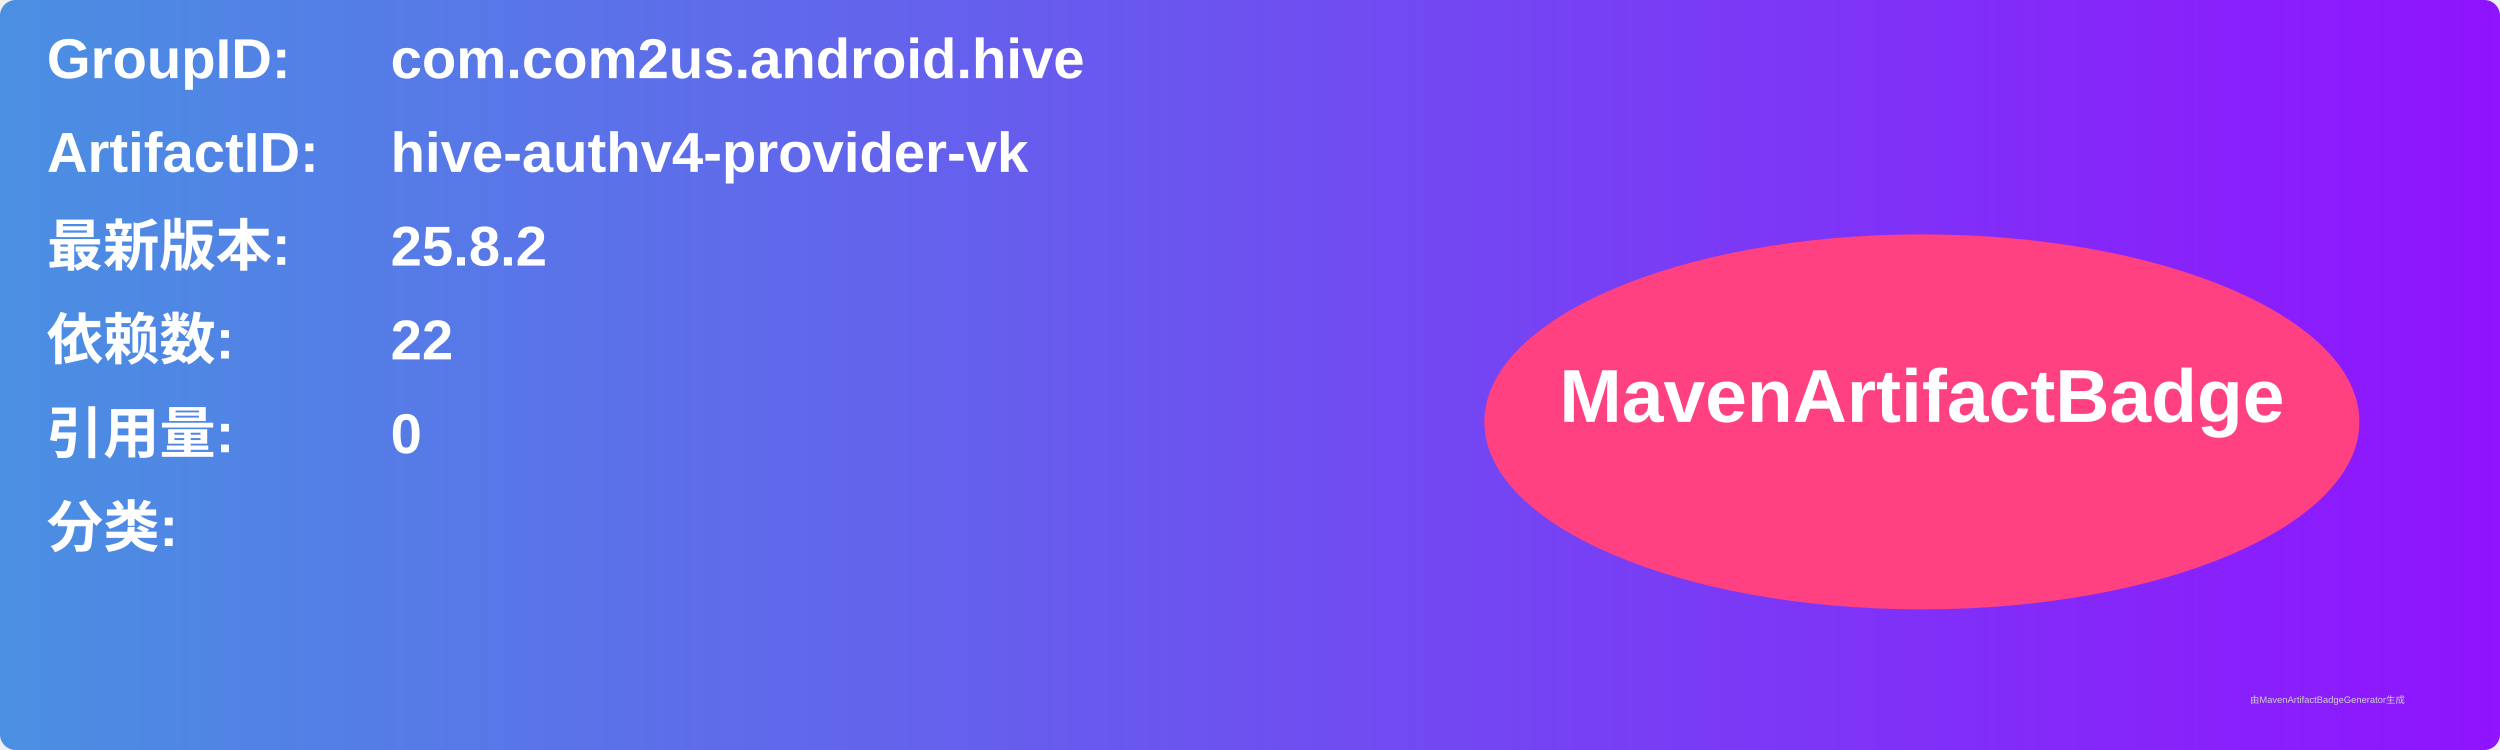
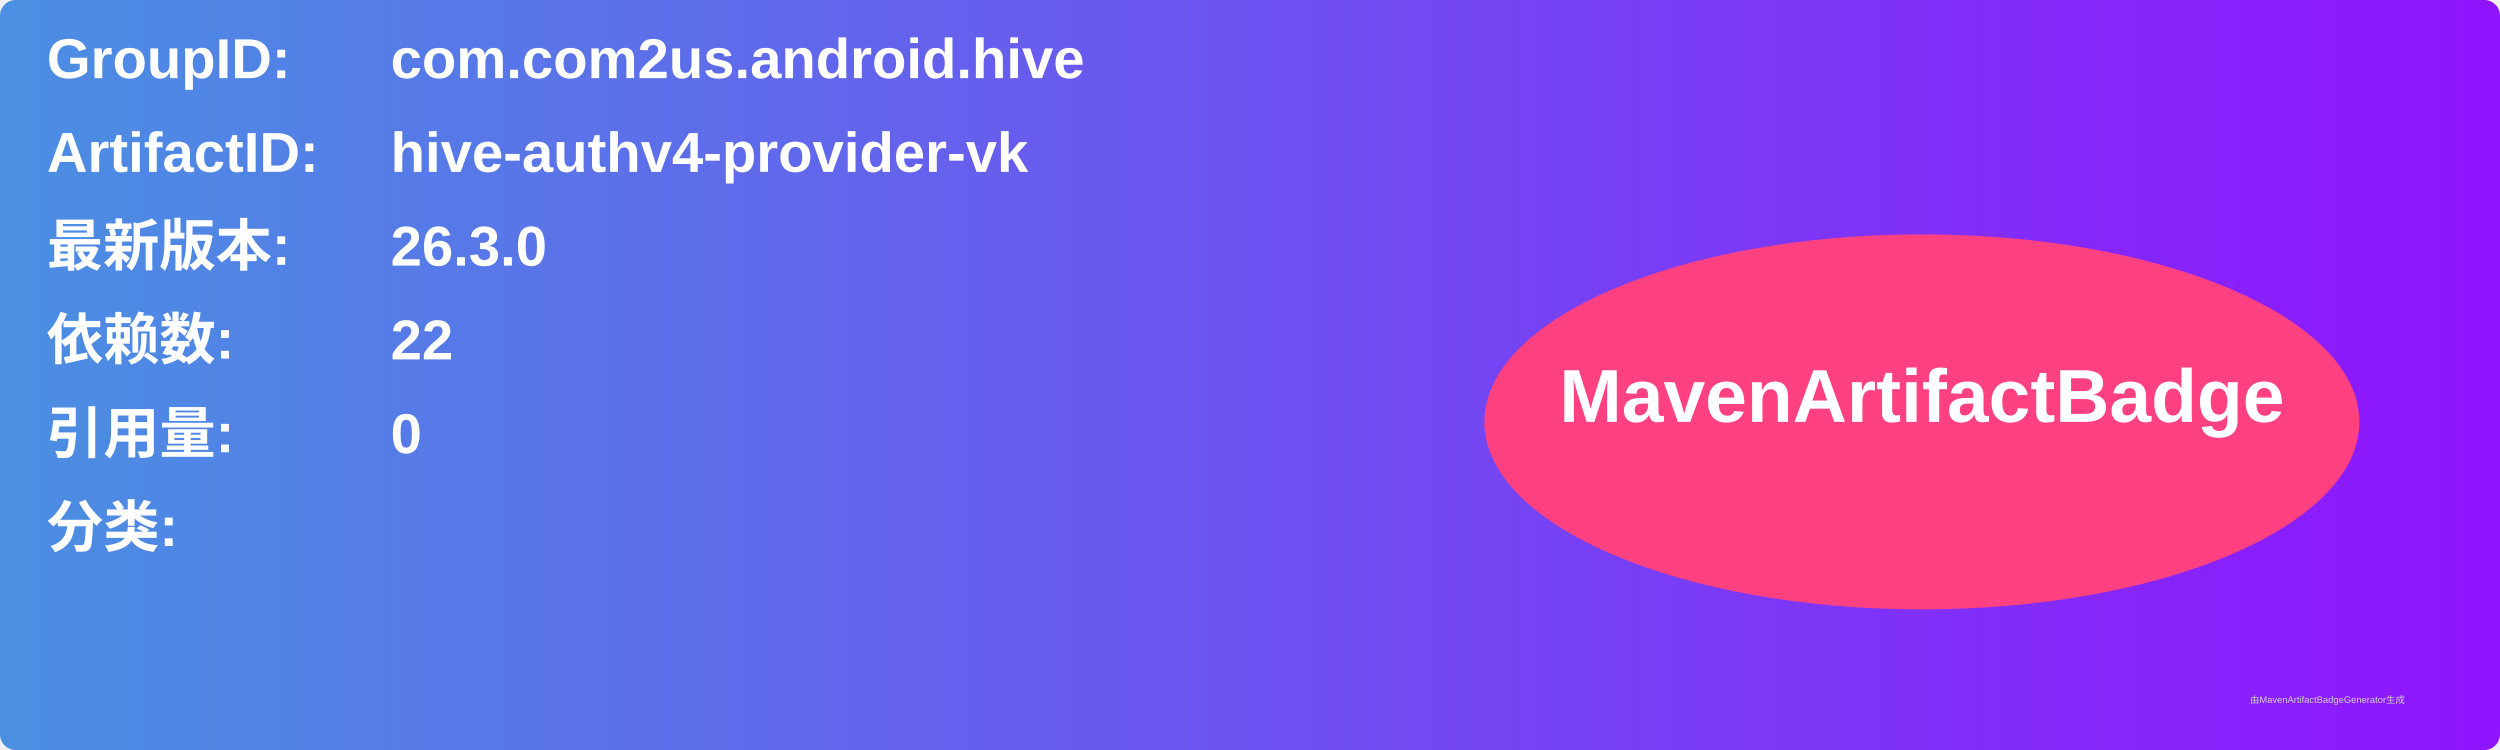
<svg xmlns="http://www.w3.org/2000/svg" width="800" height="240" viewBox="0 0 800 240">
  <linearGradient id="grad" x1="0%" y1="0%" x2="100%" y2="0%">
    <stop offset="0%" stop-color="#4a90e2" />
    <stop offset="100%" stop-color="#9013fe" />
  </linearGradient>
  <rect width="100%" height="100%" rx="5" ry="5" fill="url(#grad)" />
  <g transform="translate(15, 15)">
    <text x="0" y="10" font-family="Arial" font-size="18" fill="white" font-weight="bold" width="260">GroupID:</text>
    <text x="110" y="10" font-family="Arial" font-size="18" fill="white" font-weight="bold" width="460">com.com2us.android.hive</text>
    <text x="0" y="40" font-family="Arial" font-size="18" fill="white" font-weight="bold" width="260">ArtifactID:</text>
    <text x="110" y="40" font-family="Arial" font-size="18" fill="white" font-weight="bold" width="460">hive-authv4-provider-vk</text>
    <text x="0" y="70" font-family="Arial" font-size="18" fill="white" font-weight="bold">最新版本:</text>
    <text x="110" y="70" font-family="Arial" font-size="18" fill="white" font-weight="bold">
-       <tspan font-weight="bold">25.8.2</tspan>
+       <tspan font-weight="bold">26.3.0</tspan>
    </text>
    <text x="0" y="100" font-family="Arial" font-size="18" fill="white" font-weight="bold">依赖数: </text>
    <text x="110" y="100" font-family="Arial" font-size="18" fill="white">
      <tspan font-weight="bold">22</tspan>
    </text>
    <text x="0" y="130" font-family="Arial" font-size="18" fill="white" font-weight="bold">引用量: </text>
    <text x="110" y="130" font-family="Arial" font-size="18" fill="white">
      <tspan font-weight="bold">0</tspan>
    </text>
    <text x="0" y="160" font-family="Arial" font-size="18" fill="white" font-weight="bold">分类:</text>
    <text x="10" y="190" font-family="Arial" font-size="10" fill="white">
      <tspan font-weight="bold" />
    </text>
    <ellipse cx="600" cy="120" rx="140" ry="60" fill="#ff4081" />
    <text x="600" y="120" text-anchor="middle" font-family="Arial" font-size="24" fill="white" font-weight="bold">MavenArtifactBadge</text>
  </g>
  <text x="720" y="225" font-family="Arial" font-size="3" fill="#d0d0d0">由MavenArtifactBadgeGenerator生成</text>
</svg>
